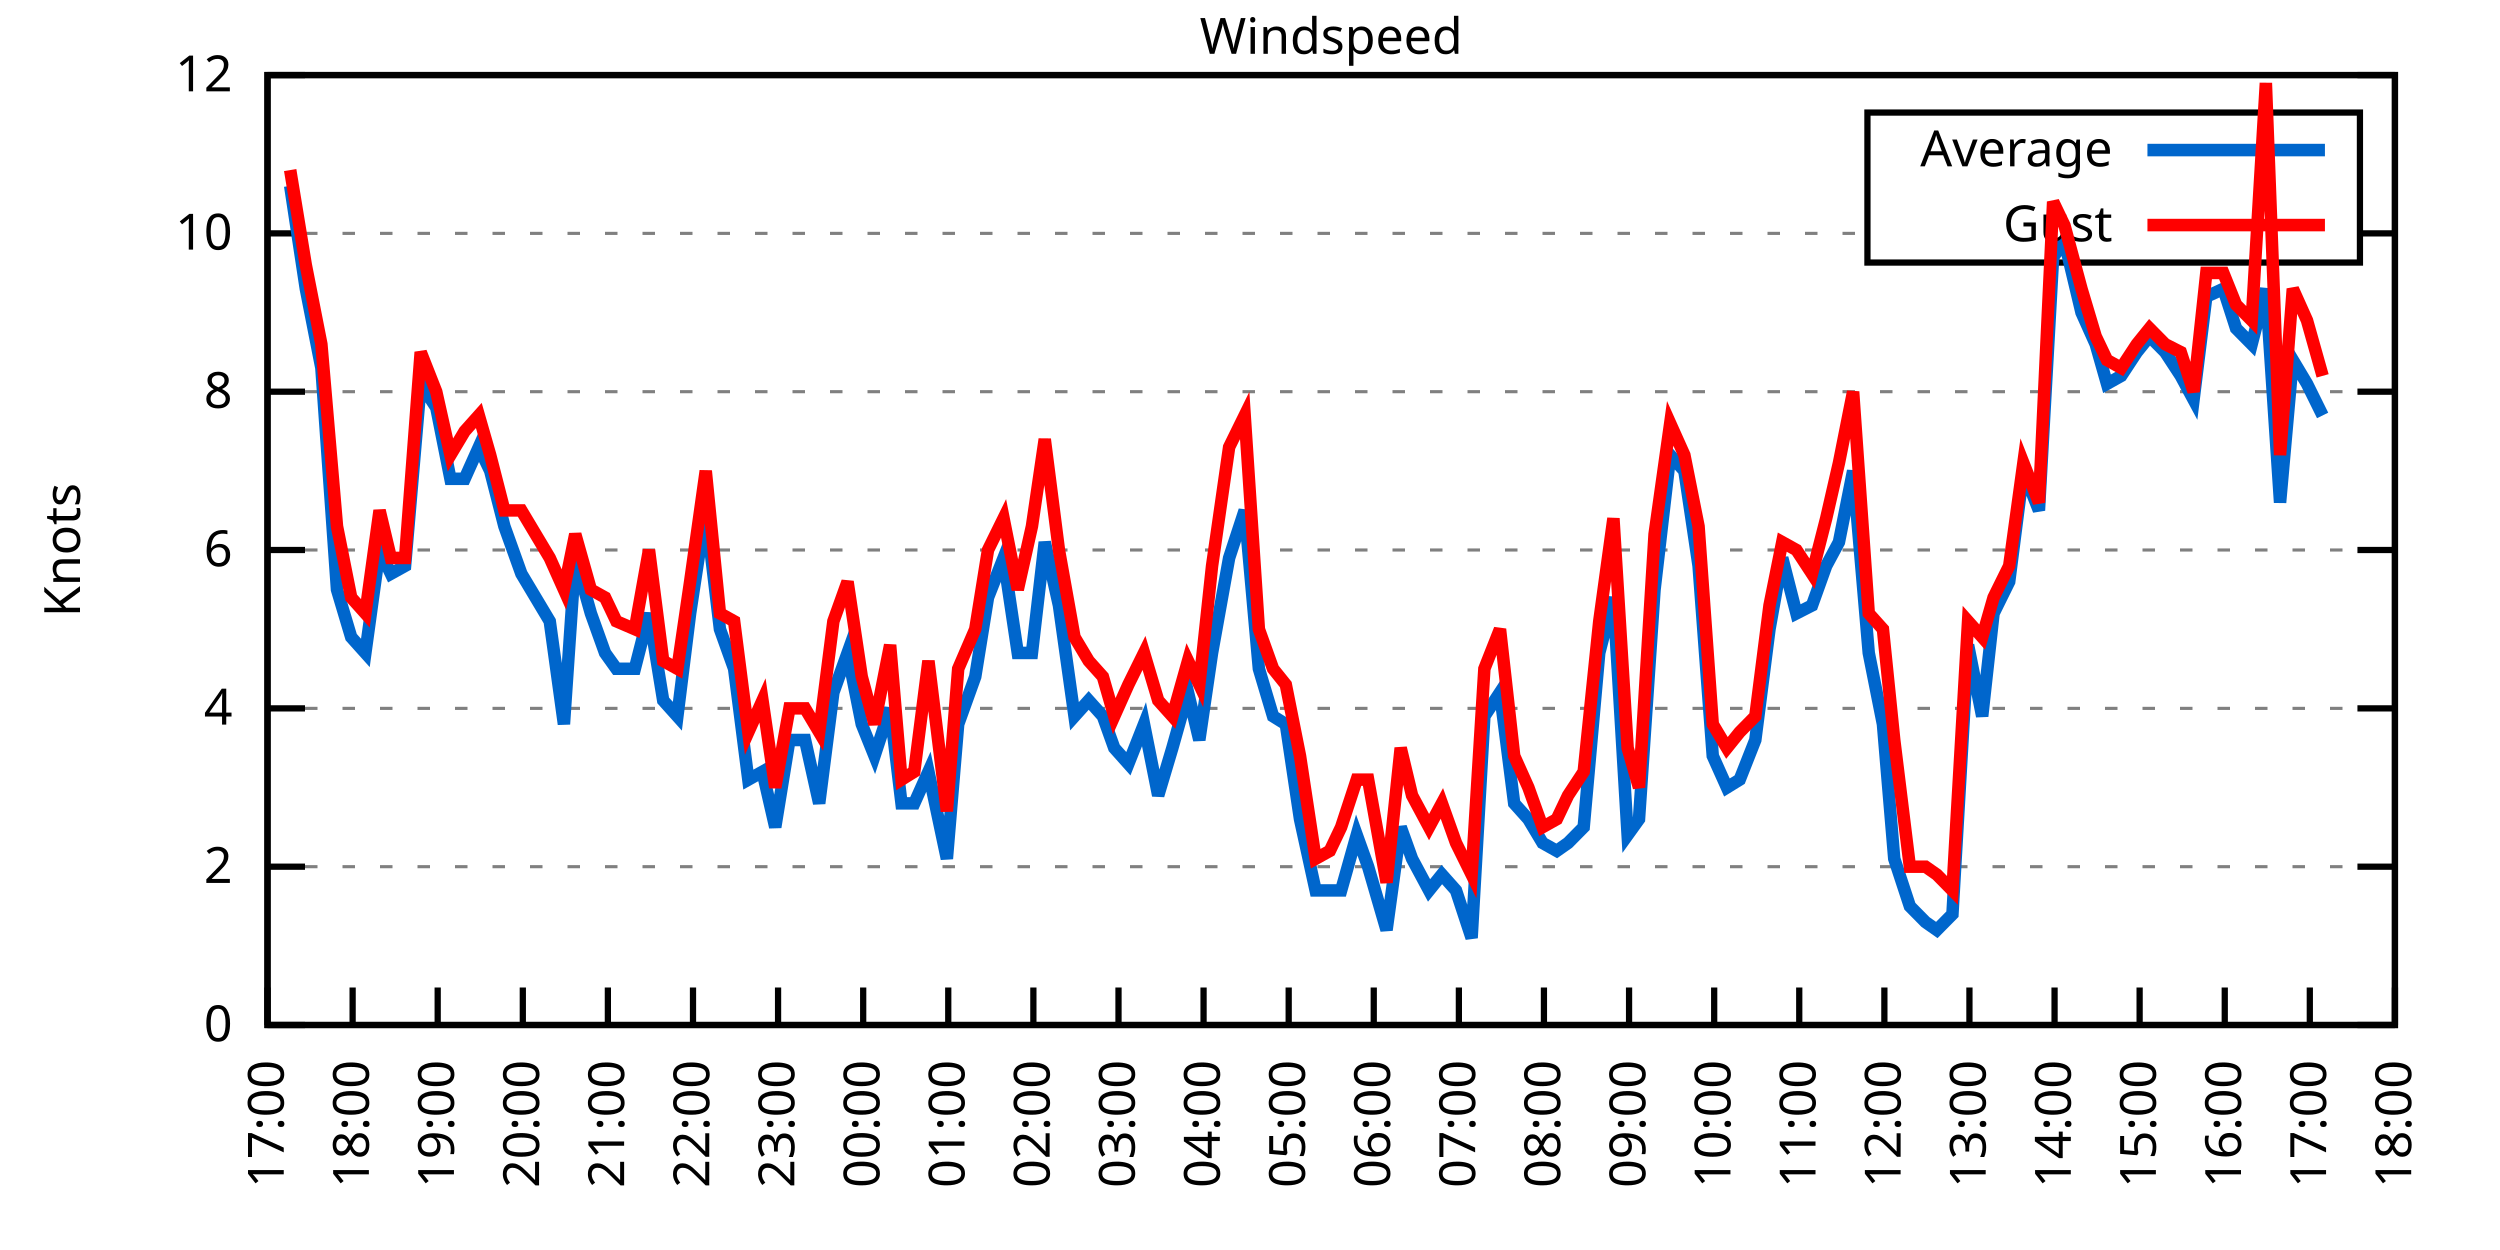
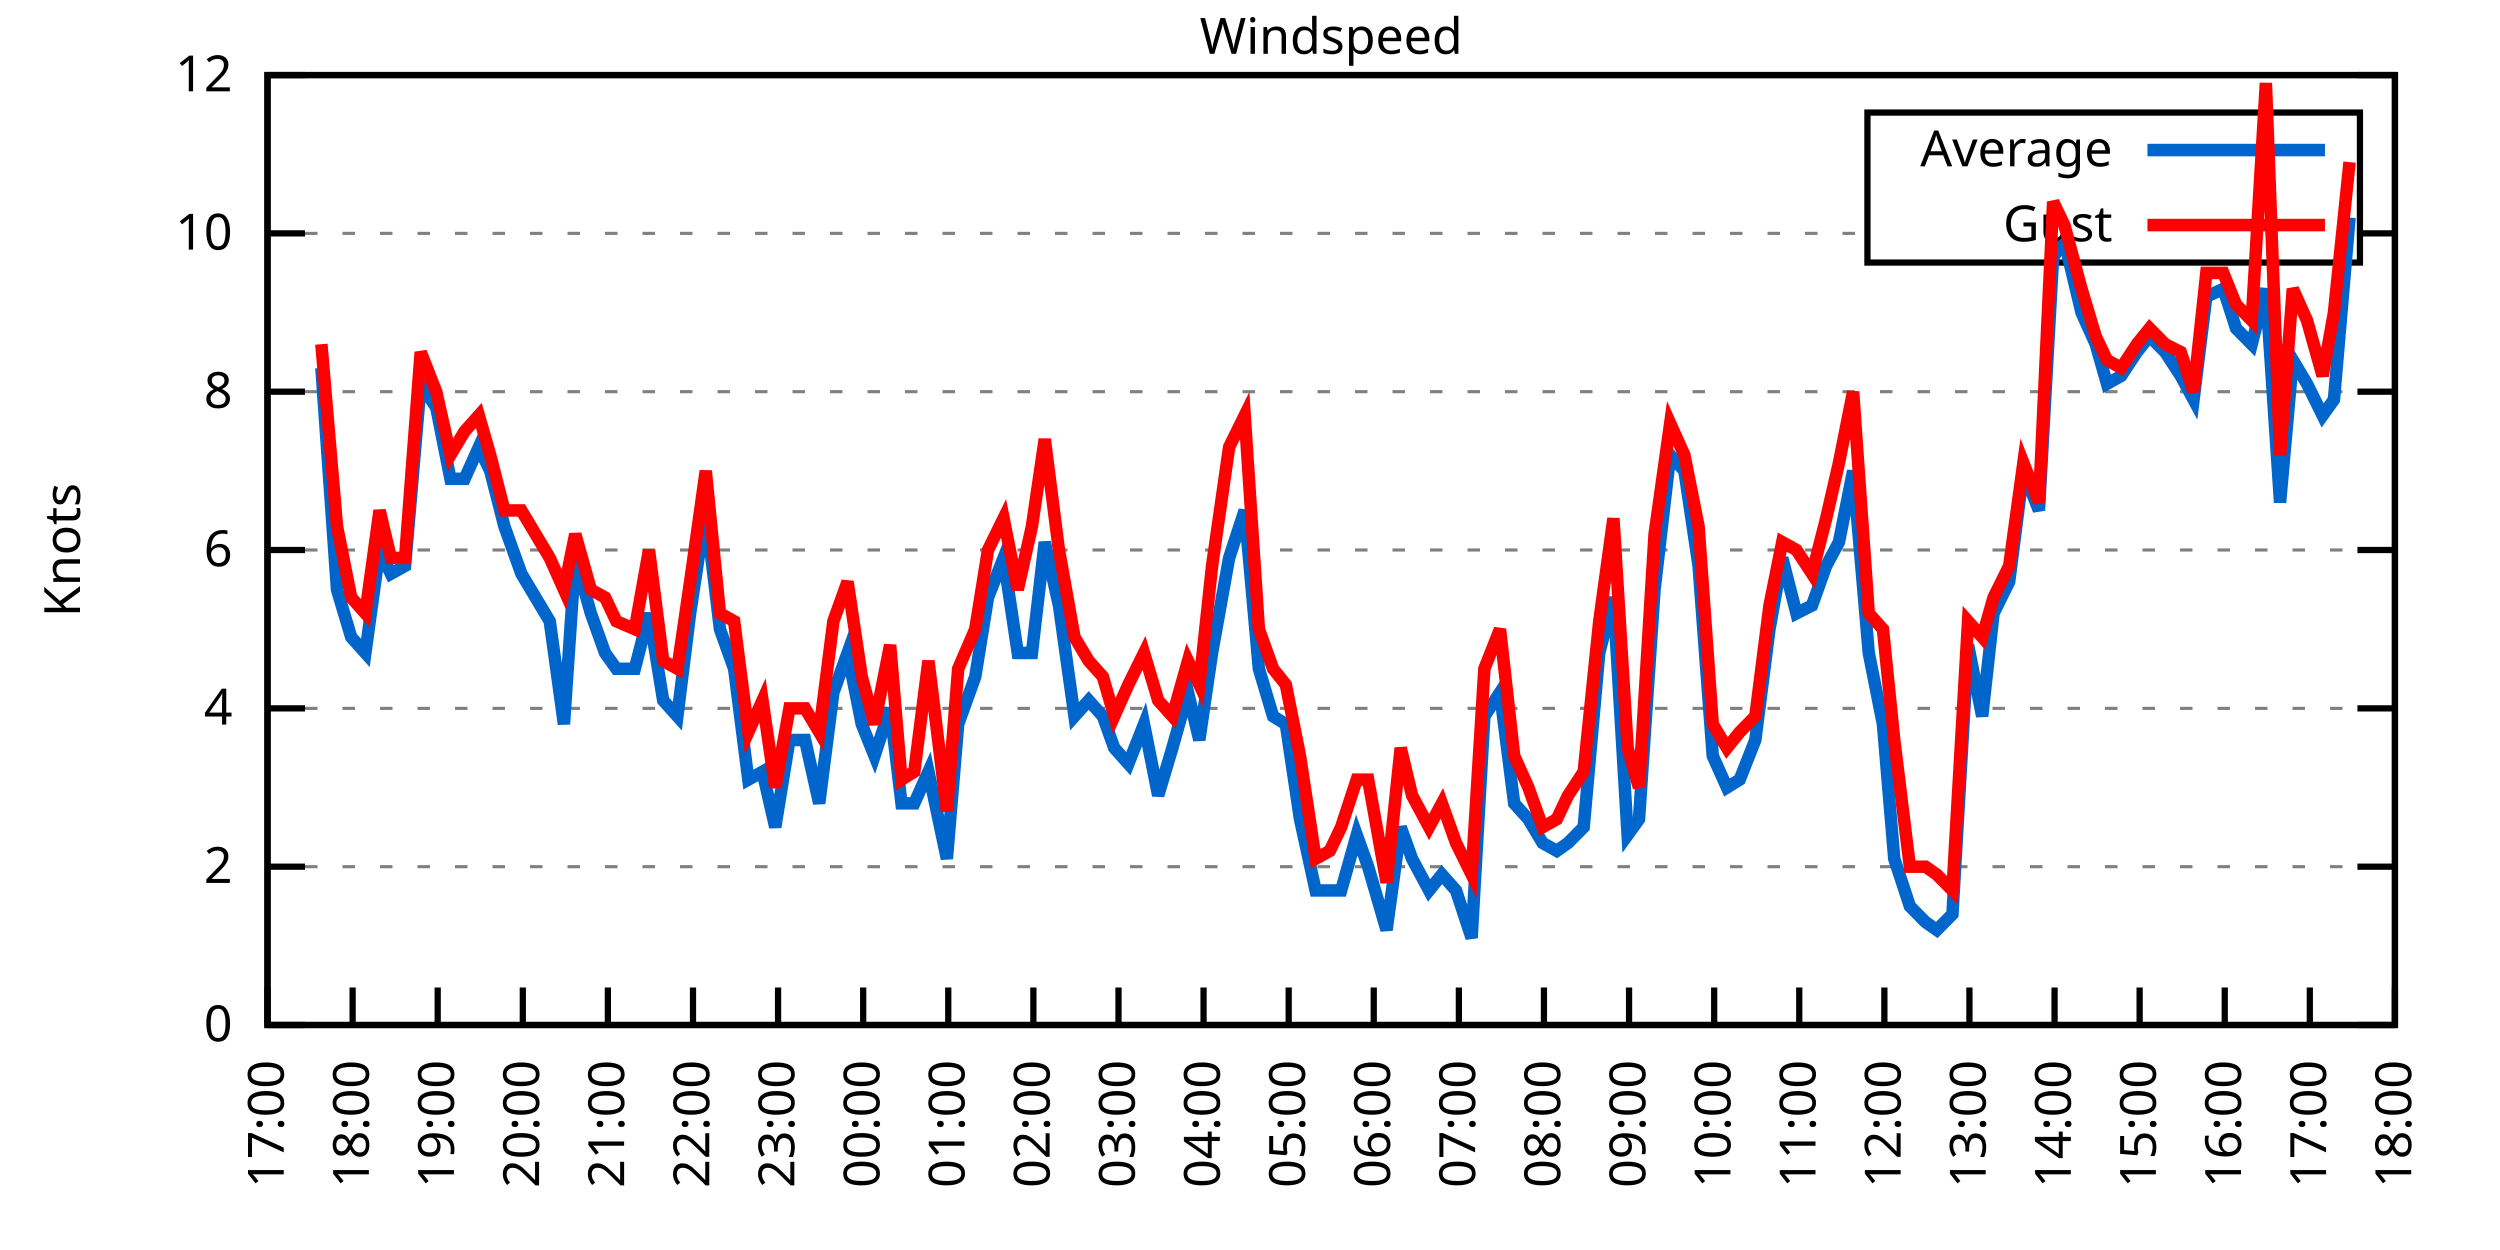
<svg xmlns="http://www.w3.org/2000/svg" xmlns:xlink="http://www.w3.org/1999/xlink" width="400" height="200" viewBox="0 0 400 200">
  <g id="gnuplot_canvas">
    <rect x="0" y="0" width="400" height="200" fill="none" />
    <defs>
      <circle id="gpDot" r="0.5" stroke-width="0.5" stroke="currentColor" />
      <path id="gpPt0" stroke-width="0.333" stroke="currentColor" d="M-1,0 h2 M0,-1 v2" />
      <path id="gpPt1" stroke-width="0.333" stroke="currentColor" d="M-1,-1 L1,1 M1,-1 L-1,1" />
      <path id="gpPt2" stroke-width="0.333" stroke="currentColor" d="M-1,0 L1,0 M0,-1 L0,1 M-1,-1 L1,1 M-1,1 L1,-1" />
      <rect id="gpPt3" stroke-width="0.333" stroke="currentColor" x="-1" y="-1" width="2" height="2" />
      <rect id="gpPt4" stroke-width="0.333" stroke="currentColor" fill="currentColor" x="-1" y="-1" width="2" height="2" />
      <circle id="gpPt5" stroke-width="0.333" stroke="currentColor" cx="0" cy="0" r="1" />
      <use xlink:href="#gpPt5" id="gpPt6" fill="currentColor" stroke="none" />
      <path id="gpPt7" stroke-width="0.333" stroke="currentColor" d="M0,-1.33 L-1.33,0.67 L1.33,0.67 z" />
      <use xlink:href="#gpPt7" id="gpPt8" fill="currentColor" stroke="none" />
      <use xlink:href="#gpPt7" id="gpPt9" stroke="currentColor" transform="rotate(180)" />
      <use xlink:href="#gpPt9" id="gpPt10" fill="currentColor" stroke="none" />
      <use xlink:href="#gpPt3" id="gpPt11" stroke="currentColor" transform="rotate(45)" />
      <use xlink:href="#gpPt11" id="gpPt12" fill="currentColor" stroke="none" />
      <path id="gpPt13" stroke-width="0.333" stroke="currentColor" d="M0,1.330 L1.265,0.411 L0.782,-1.067 L-0.782,-1.076 L-1.265,0.411 z" />
      <use xlink:href="#gpPt13" id="gpPt14" fill="currentColor" stroke="none" />
      <filter id="textbox" filterUnits="objectBoundingBox" x="0" y="0" height="1" width="1">
        <feFlood flood-color="white" flood-opacity="1" result="bgnd" />
        <feComposite in="SourceGraphic" in2="bgnd" operator="atop" />
      </filter>
      <filter id="greybox" filterUnits="objectBoundingBox" x="0" y="0" height="1" width="1">
        <feFlood flood-color="lightgrey" flood-opacity="1" result="grey" />
        <feComposite in="SourceGraphic" in2="grey" operator="atop" />
      </filter>
    </defs>
    <g fill="none" color="white" stroke="currentColor" stroke-width="1.00" stroke-linecap="butt" stroke-linejoin="miter">
</g>
    <g fill="none" color="black" stroke="currentColor" stroke-width="1.00" stroke-linecap="butt" stroke-linejoin="miter">
      <g stroke="none" shape-rendering="crispEdges">
        <polygon fill="rgb(255, 255, 255)" points="42.80,164.00 383.18,164.00 383.18,12.02 42.80,12.02 " />
      </g>
    </g>
    <g fill="none" color="black" stroke="currentColor" stroke-width="1.00" stroke-linecap="butt" stroke-linejoin="miter">
</g>
    <g fill="none" color="black" stroke="black" stroke-width="0.50" stroke-linecap="butt" stroke-linejoin="miter">
</g>
    <g fill="none" color="gray" stroke="currentColor" stroke-width="0.50" stroke-linecap="butt" stroke-linejoin="miter">
      <path stroke="gray" stroke-dasharray="2,4" class="gridline" d="M42.80,164.00 L383.19,164.00  " />
    </g>
    <g fill="none" color="gray" stroke="gray" stroke-width="1.00" stroke-linecap="butt" stroke-linejoin="miter">
</g>
    <g fill="none" color="black" stroke="currentColor" stroke-width="1.00" stroke-linecap="butt" stroke-linejoin="miter">
      <path stroke="black" d="M42.80,164.00 L48.80,164.00 M383.19,164.00 L377.19,164.00  " />
      <g transform="translate(37.20,166.60)" stroke="none" fill="black" font-family="Sans" font-size="8.00" text-anchor="end">
        <text>
          <tspan font-family="Sans"> 0</tspan>
        </text>
      </g>
    </g>
    <g fill="none" color="black" stroke="currentColor" stroke-width="1.00" stroke-linecap="butt" stroke-linejoin="miter">
</g>
    <g fill="none" color="black" stroke="black" stroke-width="0.50" stroke-linecap="butt" stroke-linejoin="miter">
</g>
    <g fill="none" color="gray" stroke="currentColor" stroke-width="0.50" stroke-linecap="butt" stroke-linejoin="miter">
      <path stroke="gray" stroke-dasharray="2,4" class="gridline" d="M42.80,138.67 L383.19,138.67  " />
    </g>
    <g fill="none" color="gray" stroke="gray" stroke-width="1.00" stroke-linecap="butt" stroke-linejoin="miter">
</g>
    <g fill="none" color="black" stroke="currentColor" stroke-width="1.00" stroke-linecap="butt" stroke-linejoin="miter">
      <path stroke="black" d="M42.80,138.67 L48.80,138.67 M383.19,138.67 L377.19,138.67  " />
      <g transform="translate(37.20,141.27)" stroke="none" fill="black" font-family="Sans" font-size="8.00" text-anchor="end">
        <text>
          <tspan font-family="Sans"> 2</tspan>
        </text>
      </g>
    </g>
    <g fill="none" color="black" stroke="currentColor" stroke-width="1.00" stroke-linecap="butt" stroke-linejoin="miter">
</g>
    <g fill="none" color="black" stroke="black" stroke-width="0.50" stroke-linecap="butt" stroke-linejoin="miter">
</g>
    <g fill="none" color="gray" stroke="currentColor" stroke-width="0.50" stroke-linecap="butt" stroke-linejoin="miter">
      <path stroke="gray" stroke-dasharray="2,4" class="gridline" d="M42.80,113.34 L383.19,113.34  " />
    </g>
    <g fill="none" color="gray" stroke="gray" stroke-width="1.00" stroke-linecap="butt" stroke-linejoin="miter">
</g>
    <g fill="none" color="black" stroke="currentColor" stroke-width="1.00" stroke-linecap="butt" stroke-linejoin="miter">
      <path stroke="black" d="M42.80,113.34 L48.80,113.34 M383.19,113.34 L377.19,113.34  " />
      <g transform="translate(37.20,115.94)" stroke="none" fill="black" font-family="Sans" font-size="8.00" text-anchor="end">
        <text>
          <tspan font-family="Sans"> 4</tspan>
        </text>
      </g>
    </g>
    <g fill="none" color="black" stroke="currentColor" stroke-width="1.00" stroke-linecap="butt" stroke-linejoin="miter">
</g>
    <g fill="none" color="black" stroke="black" stroke-width="0.50" stroke-linecap="butt" stroke-linejoin="miter">
</g>
    <g fill="none" color="gray" stroke="currentColor" stroke-width="0.50" stroke-linecap="butt" stroke-linejoin="miter">
      <path stroke="gray" stroke-dasharray="2,4" class="gridline" d="M42.80,88.00 L383.19,88.00  " />
    </g>
    <g fill="none" color="gray" stroke="gray" stroke-width="1.00" stroke-linecap="butt" stroke-linejoin="miter">
</g>
    <g fill="none" color="black" stroke="currentColor" stroke-width="1.00" stroke-linecap="butt" stroke-linejoin="miter">
      <path stroke="black" d="M42.80,88.00 L48.80,88.00 M383.19,88.00 L377.19,88.00  " />
      <g transform="translate(37.20,90.60)" stroke="none" fill="black" font-family="Sans" font-size="8.00" text-anchor="end">
        <text>
          <tspan font-family="Sans"> 6</tspan>
        </text>
      </g>
    </g>
    <g fill="none" color="black" stroke="currentColor" stroke-width="1.00" stroke-linecap="butt" stroke-linejoin="miter">
</g>
    <g fill="none" color="black" stroke="black" stroke-width="0.50" stroke-linecap="butt" stroke-linejoin="miter">
</g>
    <g fill="none" color="gray" stroke="currentColor" stroke-width="0.50" stroke-linecap="butt" stroke-linejoin="miter">
      <path stroke="gray" stroke-dasharray="2,4" class="gridline" d="M42.80,62.67 L383.19,62.67  " />
    </g>
    <g fill="none" color="gray" stroke="gray" stroke-width="1.00" stroke-linecap="butt" stroke-linejoin="miter">
</g>
    <g fill="none" color="black" stroke="currentColor" stroke-width="1.00" stroke-linecap="butt" stroke-linejoin="miter">
      <path stroke="black" d="M42.80,62.67 L48.80,62.67 M383.19,62.67 L377.19,62.67  " />
      <g transform="translate(37.20,65.27)" stroke="none" fill="black" font-family="Sans" font-size="8.00" text-anchor="end">
        <text>
          <tspan font-family="Sans"> 8</tspan>
        </text>
      </g>
    </g>
    <g fill="none" color="black" stroke="currentColor" stroke-width="1.00" stroke-linecap="butt" stroke-linejoin="miter">
</g>
    <g fill="none" color="black" stroke="black" stroke-width="0.50" stroke-linecap="butt" stroke-linejoin="miter">
</g>
    <g fill="none" color="gray" stroke="currentColor" stroke-width="0.50" stroke-linecap="butt" stroke-linejoin="miter">
      <path stroke="gray" stroke-dasharray="2,4" class="gridline" d="M42.80,37.34 L298.79,37.34 M377.59,37.34 L383.19,37.34  " />
    </g>
    <g fill="none" color="gray" stroke="gray" stroke-width="1.00" stroke-linecap="butt" stroke-linejoin="miter">
</g>
    <g fill="none" color="black" stroke="currentColor" stroke-width="1.00" stroke-linecap="butt" stroke-linejoin="miter">
      <path stroke="black" d="M42.80,37.34 L48.80,37.34 M383.19,37.34 L377.19,37.34  " />
      <g transform="translate(37.20,39.94)" stroke="none" fill="black" font-family="Sans" font-size="8.00" text-anchor="end">
        <text>
          <tspan font-family="Sans"> 10</tspan>
        </text>
      </g>
    </g>
    <g fill="none" color="black" stroke="currentColor" stroke-width="1.00" stroke-linecap="butt" stroke-linejoin="miter">
</g>
    <g fill="none" color="black" stroke="black" stroke-width="0.50" stroke-linecap="butt" stroke-linejoin="miter">
</g>
    <g fill="none" color="gray" stroke="currentColor" stroke-width="0.50" stroke-linecap="butt" stroke-linejoin="miter">
      <path stroke="gray" stroke-dasharray="2,4" class="gridline" d="M42.80,12.01 L383.19,12.01  " />
    </g>
    <g fill="none" color="gray" stroke="gray" stroke-width="1.00" stroke-linecap="butt" stroke-linejoin="miter">
</g>
    <g fill="none" color="black" stroke="currentColor" stroke-width="1.00" stroke-linecap="butt" stroke-linejoin="miter">
      <path stroke="black" d="M42.80,12.01 L48.80,12.01 M383.19,12.01 L377.19,12.01  " />
      <g transform="translate(37.20,14.61)" stroke="none" fill="black" font-family="Sans" font-size="8.00" text-anchor="end">
        <text>
          <tspan font-family="Sans"> 12</tspan>
        </text>
      </g>
    </g>
    <g fill="none" color="black" stroke="currentColor" stroke-width="1.00" stroke-linecap="butt" stroke-linejoin="miter">
      <path stroke="black" d="M42.80,164.00 L42.80,158.00  " />
      <g transform="translate(45.40,169.60) rotate(270.00)" stroke="none" fill="black" font-family="Sans" font-size="8.00" text-anchor="end">
        <text>
          <tspan font-family="Sans">17:00</tspan>
        </text>
      </g>
    </g>
    <g fill="none" color="black" stroke="currentColor" stroke-width="1.00" stroke-linecap="butt" stroke-linejoin="miter">
      <path stroke="black" d="M56.42,164.00 L56.42,158.00  " />
      <g transform="translate(59.02,169.60) rotate(270.00)" stroke="none" fill="black" font-family="Sans" font-size="8.00" text-anchor="end">
        <text>
          <tspan font-family="Sans">18:00</tspan>
        </text>
      </g>
    </g>
    <g fill="none" color="black" stroke="currentColor" stroke-width="1.00" stroke-linecap="butt" stroke-linejoin="miter">
      <path stroke="black" d="M70.03,164.00 L70.03,158.00  " />
      <g transform="translate(72.63,169.60) rotate(270.00)" stroke="none" fill="black" font-family="Sans" font-size="8.00" text-anchor="end">
        <text>
          <tspan font-family="Sans">19:00</tspan>
        </text>
      </g>
    </g>
    <g fill="none" color="black" stroke="currentColor" stroke-width="1.00" stroke-linecap="butt" stroke-linejoin="miter">
      <path stroke="black" d="M83.65,164.00 L83.65,158.00  " />
      <g transform="translate(86.25,169.60) rotate(270.00)" stroke="none" fill="black" font-family="Sans" font-size="8.00" text-anchor="end">
        <text>
          <tspan font-family="Sans">20:00</tspan>
        </text>
      </g>
    </g>
    <g fill="none" color="black" stroke="currentColor" stroke-width="1.00" stroke-linecap="butt" stroke-linejoin="miter">
      <path stroke="black" d="M97.26,164.00 L97.26,158.00  " />
      <g transform="translate(99.86,169.60) rotate(270.00)" stroke="none" fill="black" font-family="Sans" font-size="8.00" text-anchor="end">
        <text>
          <tspan font-family="Sans">21:00</tspan>
        </text>
      </g>
    </g>
    <g fill="none" color="black" stroke="currentColor" stroke-width="1.00" stroke-linecap="butt" stroke-linejoin="miter">
      <path stroke="black" d="M110.88,164.00 L110.88,158.00  " />
      <g transform="translate(113.48,169.60) rotate(270.00)" stroke="none" fill="black" font-family="Sans" font-size="8.00" text-anchor="end">
        <text>
          <tspan font-family="Sans">22:00</tspan>
        </text>
      </g>
    </g>
    <g fill="none" color="black" stroke="currentColor" stroke-width="1.00" stroke-linecap="butt" stroke-linejoin="miter">
      <path stroke="black" d="M124.49,164.00 L124.49,158.00  " />
      <g transform="translate(127.09,169.60) rotate(270.00)" stroke="none" fill="black" font-family="Sans" font-size="8.00" text-anchor="end">
        <text>
          <tspan font-family="Sans">23:00</tspan>
        </text>
      </g>
    </g>
    <g fill="none" color="black" stroke="currentColor" stroke-width="1.00" stroke-linecap="butt" stroke-linejoin="miter">
      <path stroke="black" d="M138.11,164.00 L138.11,158.00  " />
      <g transform="translate(140.71,169.60) rotate(270.00)" stroke="none" fill="black" font-family="Sans" font-size="8.00" text-anchor="end">
        <text>
          <tspan font-family="Sans">00:00</tspan>
        </text>
      </g>
    </g>
    <g fill="none" color="black" stroke="currentColor" stroke-width="1.00" stroke-linecap="butt" stroke-linejoin="miter">
      <path stroke="black" d="M151.72,164.00 L151.72,158.00  " />
      <g transform="translate(154.32,169.60) rotate(270.00)" stroke="none" fill="black" font-family="Sans" font-size="8.00" text-anchor="end">
        <text>
          <tspan font-family="Sans">01:00</tspan>
        </text>
      </g>
    </g>
    <g fill="none" color="black" stroke="currentColor" stroke-width="1.00" stroke-linecap="butt" stroke-linejoin="miter">
      <path stroke="black" d="M165.34,164.00 L165.34,158.00  " />
      <g transform="translate(167.94,169.60) rotate(270.00)" stroke="none" fill="black" font-family="Sans" font-size="8.00" text-anchor="end">
        <text>
          <tspan font-family="Sans">02:00</tspan>
        </text>
      </g>
    </g>
    <g fill="none" color="black" stroke="currentColor" stroke-width="1.00" stroke-linecap="butt" stroke-linejoin="miter">
      <path stroke="black" d="M178.96,164.00 L178.96,158.00  " />
      <g transform="translate(181.56,169.60) rotate(270.00)" stroke="none" fill="black" font-family="Sans" font-size="8.00" text-anchor="end">
        <text>
          <tspan font-family="Sans">03:00</tspan>
        </text>
      </g>
    </g>
    <g fill="none" color="black" stroke="currentColor" stroke-width="1.00" stroke-linecap="butt" stroke-linejoin="miter">
      <path stroke="black" d="M192.57,164.00 L192.57,158.00  " />
      <g transform="translate(195.17,169.60) rotate(270.00)" stroke="none" fill="black" font-family="Sans" font-size="8.00" text-anchor="end">
        <text>
          <tspan font-family="Sans">04:00</tspan>
        </text>
      </g>
    </g>
    <g fill="none" color="black" stroke="currentColor" stroke-width="1.00" stroke-linecap="butt" stroke-linejoin="miter">
      <path stroke="black" d="M206.19,164.00 L206.19,158.00  " />
      <g transform="translate(208.79,169.60) rotate(270.00)" stroke="none" fill="black" font-family="Sans" font-size="8.00" text-anchor="end">
        <text>
          <tspan font-family="Sans">05:00</tspan>
        </text>
      </g>
    </g>
    <g fill="none" color="black" stroke="currentColor" stroke-width="1.00" stroke-linecap="butt" stroke-linejoin="miter">
      <path stroke="black" d="M219.80,164.00 L219.80,158.00  " />
      <g transform="translate(222.40,169.60) rotate(270.00)" stroke="none" fill="black" font-family="Sans" font-size="8.00" text-anchor="end">
        <text>
          <tspan font-family="Sans">06:00</tspan>
        </text>
      </g>
    </g>
    <g fill="none" color="black" stroke="currentColor" stroke-width="1.00" stroke-linecap="butt" stroke-linejoin="miter">
      <path stroke="black" d="M233.42,164.00 L233.42,158.00  " />
      <g transform="translate(236.02,169.60) rotate(270.00)" stroke="none" fill="black" font-family="Sans" font-size="8.00" text-anchor="end">
        <text>
          <tspan font-family="Sans">07:00</tspan>
        </text>
      </g>
    </g>
    <g fill="none" color="black" stroke="currentColor" stroke-width="1.00" stroke-linecap="butt" stroke-linejoin="miter">
      <path stroke="black" d="M247.03,164.00 L247.03,158.00  " />
      <g transform="translate(249.63,169.60) rotate(270.00)" stroke="none" fill="black" font-family="Sans" font-size="8.00" text-anchor="end">
        <text>
          <tspan font-family="Sans">08:00</tspan>
        </text>
      </g>
    </g>
    <g fill="none" color="black" stroke="currentColor" stroke-width="1.00" stroke-linecap="butt" stroke-linejoin="miter">
      <path stroke="black" d="M260.65,164.00 L260.65,158.00  " />
      <g transform="translate(263.25,169.60) rotate(270.00)" stroke="none" fill="black" font-family="Sans" font-size="8.00" text-anchor="end">
        <text>
          <tspan font-family="Sans">09:00</tspan>
        </text>
      </g>
    </g>
    <g fill="none" color="black" stroke="currentColor" stroke-width="1.00" stroke-linecap="butt" stroke-linejoin="miter">
      <path stroke="black" d="M274.27,164.00 L274.27,158.00  " />
      <g transform="translate(276.87,169.60) rotate(270.00)" stroke="none" fill="black" font-family="Sans" font-size="8.00" text-anchor="end">
        <text>
          <tspan font-family="Sans">10:00</tspan>
        </text>
      </g>
    </g>
    <g fill="none" color="black" stroke="currentColor" stroke-width="1.00" stroke-linecap="butt" stroke-linejoin="miter">
      <path stroke="black" d="M287.88,164.00 L287.88,158.00  " />
      <g transform="translate(290.48,169.60) rotate(270.00)" stroke="none" fill="black" font-family="Sans" font-size="8.00" text-anchor="end">
        <text>
          <tspan font-family="Sans">11:00</tspan>
        </text>
      </g>
    </g>
    <g fill="none" color="black" stroke="currentColor" stroke-width="1.00" stroke-linecap="butt" stroke-linejoin="miter">
      <path stroke="black" d="M301.50,164.00 L301.50,158.00  " />
      <g transform="translate(304.10,169.60) rotate(270.00)" stroke="none" fill="black" font-family="Sans" font-size="8.00" text-anchor="end">
        <text>
          <tspan font-family="Sans">12:00</tspan>
        </text>
      </g>
    </g>
    <g fill="none" color="black" stroke="currentColor" stroke-width="1.00" stroke-linecap="butt" stroke-linejoin="miter">
      <path stroke="black" d="M315.11,164.00 L315.11,158.00  " />
      <g transform="translate(317.71,169.60) rotate(270.00)" stroke="none" fill="black" font-family="Sans" font-size="8.00" text-anchor="end">
        <text>
          <tspan font-family="Sans">13:00</tspan>
        </text>
      </g>
    </g>
    <g fill="none" color="black" stroke="currentColor" stroke-width="1.00" stroke-linecap="butt" stroke-linejoin="miter">
      <path stroke="black" d="M328.73,164.00 L328.73,158.00  " />
      <g transform="translate(331.33,169.60) rotate(270.00)" stroke="none" fill="black" font-family="Sans" font-size="8.00" text-anchor="end">
        <text>
          <tspan font-family="Sans">14:00</tspan>
        </text>
      </g>
    </g>
    <g fill="none" color="black" stroke="currentColor" stroke-width="1.00" stroke-linecap="butt" stroke-linejoin="miter">
      <path stroke="black" d="M342.34,164.00 L342.34,158.00  " />
      <g transform="translate(344.94,169.60) rotate(270.00)" stroke="none" fill="black" font-family="Sans" font-size="8.00" text-anchor="end">
        <text>
          <tspan font-family="Sans">15:00</tspan>
        </text>
      </g>
    </g>
    <g fill="none" color="black" stroke="currentColor" stroke-width="1.00" stroke-linecap="butt" stroke-linejoin="miter">
      <path stroke="black" d="M355.96,164.00 L355.96,158.00  " />
      <g transform="translate(358.56,169.60) rotate(270.00)" stroke="none" fill="black" font-family="Sans" font-size="8.00" text-anchor="end">
        <text>
          <tspan font-family="Sans">16:00</tspan>
        </text>
      </g>
    </g>
    <g fill="none" color="black" stroke="currentColor" stroke-width="1.00" stroke-linecap="butt" stroke-linejoin="miter">
      <path stroke="black" d="M369.57,164.00 L369.57,158.00  " />
      <g transform="translate(372.17,169.60) rotate(270.00)" stroke="none" fill="black" font-family="Sans" font-size="8.00" text-anchor="end">
        <text>
          <tspan font-family="Sans">17:00</tspan>
        </text>
      </g>
    </g>
    <g fill="none" color="black" stroke="currentColor" stroke-width="1.00" stroke-linecap="butt" stroke-linejoin="miter">
      <path stroke="black" d="M383.19,164.00 L383.19,158.00  " />
      <g transform="translate(385.79,169.60) rotate(270.00)" stroke="none" fill="black" font-family="Sans" font-size="8.00" text-anchor="end">
        <text>
          <tspan font-family="Sans">18:00</tspan>
        </text>
      </g>
    </g>
    <g fill="none" color="black" stroke="currentColor" stroke-width="1.00" stroke-linecap="butt" stroke-linejoin="miter">
</g>
    <g fill="none" color="black" stroke="currentColor" stroke-width="1.00" stroke-linecap="butt" stroke-linejoin="miter">
      <path stroke="black" d="M42.80,12.01 L42.80,164.00 L383.19,164.00 L383.19,12.01 L42.80,12.01 Z  " />
    </g>
    <g fill="none" color="black" stroke="currentColor" stroke-width="1.00" stroke-linecap="butt" stroke-linejoin="miter">
</g>
    <g fill="none" color="black" stroke="currentColor" stroke-width="1.00" stroke-linecap="butt" stroke-linejoin="miter">
      <path stroke="black" d="M298.79,42.01 L298.79,18.01 L377.59,18.01 L377.59,42.01 L298.79,42.01 Z  " />
    </g>
    <g id="Windspeed_plot_1">
      <g fill="none" color="white" stroke="black" stroke-width="2.00" stroke-linecap="butt" stroke-linejoin="miter">
</g>
      <g fill="none" color="black" stroke="currentColor" stroke-width="2.00" stroke-linecap="butt" stroke-linejoin="miter">
        <g transform="translate(337.99,26.61)" stroke="none" fill="black" font-family="Sans" font-size="8.00" text-anchor="end">
          <text>
            <tspan font-family="Sans">Average</tspan>
          </text>
        </g>
      </g>
      <g fill="none" color="black" stroke="currentColor" stroke-width="2.00" stroke-linecap="butt" stroke-linejoin="miter">
-         <path stroke="rgb(  0, 102, 204)" d="M343.59,24.01 L371.99,24.01 M46.43,29.74 L48.93,46.21 L51.42,58.87 L53.92,94.34 L56.19,101.94 L58.46,104.47   L60.73,88.00 L62.54,91.80 L64.81,90.54 L67.31,61.41 L69.80,65.21 L72.07,76.61 L74.34,76.61 L76.61,71.54   L78.43,75.34 L80.70,84.21 L83.42,91.80 L87.96,99.40 L90.23,115.87 L92.04,89.27 L94.54,98.14 L96.81,104.47   L98.62,107.00 L101.57,107.00 L103.84,98.14 L106.11,112.07 L108.38,114.60 L110.42,98.14 L112.92,81.67 L115.19,100.67   L117.46,107.00 L119.73,124.74 L122.00,123.47 L124.04,132.34 L126.31,118.40 L128.81,118.40 L131.07,128.54 L133.34,110.80   L135.61,104.47 L137.88,115.87 L139.92,120.94 L142.42,113.34 L144.24,128.54 L146.28,128.54 L148.55,123.47 L151.50,137.40   L153.31,115.87 L156.04,108.27 L158.08,95.60 L160.57,89.27 L162.84,104.47 L165.11,104.47 L167.16,86.74 L169.43,96.87   L171.92,114.60 L174.19,112.07 L176.46,114.60 L178.28,119.67 L180.54,122.20 L183.04,115.87 L185.31,127.27 L187.58,119.67   L190.08,110.80 L191.89,118.40 L193.93,104.47 L196.66,89.27 L199.15,81.67 L201.42,107.00 L203.69,114.60 L205.73,115.87   L208.00,131.07 L210.50,142.47 L212.77,142.47 L214.58,142.47 L217.08,133.60 L218.90,138.67 L221.85,148.80 L224.11,132.34   L225.93,137.40 L228.65,142.47 L230.70,139.93 L232.96,142.47 L235.46,150.07 L237.50,114.60 L240.00,110.80 L242.27,128.54   L244.54,131.07 L246.81,134.87 L249.08,136.14 L250.89,134.87 L253.39,132.34 L255.88,104.47 L258.15,95.60 L260.42,133.60   L262.24,131.07 L264.73,94.34 L267.23,72.81 L269.50,75.34 L271.77,90.54 L274.04,120.94 L276.31,126.00 L278.35,124.74   L280.85,118.40 L283.12,100.67 L285.16,89.27 L287.43,98.14 L289.92,96.87 L292.19,90.54 L294.23,86.74 L296.50,75.34   L299.00,104.47 L301.27,115.87 L303.08,137.40 L305.58,145.00 L308.08,147.53 L309.89,148.80 L312.39,146.27 L314.89,103.20   L317.15,114.60 L318.97,98.14 L321.47,93.07 L323.74,75.34 L326.23,81.67 L328.50,41.14 L330.32,38.61 L333.04,50.01   L335.31,55.07 L337.12,61.41 L339.39,60.14 L341.89,56.34 L343.93,53.81 L346.43,56.34 L348.92,60.14 L350.97,63.94   L353.01,47.47 L355.73,46.21 L357.77,52.54 L360.27,55.07 L362.54,46.21 L364.81,80.41 L366.85,57.61 L369.12,61.41   L371.62,66.47  " />
+         <path stroke="rgb(  0, 102, 204)" d="M343.59,24.01 L371.99,24.01 M51.42,58.87 L53.92,94.34 L56.19,101.94 L58.46,104.47 L60.73,88.00 L62.54,91.80   L64.81,90.54 L67.31,61.41 L69.80,65.21 L72.07,76.61 L74.34,76.61 L76.61,71.54 L78.43,75.34 L80.70,84.21   L83.42,91.80 L87.96,99.40 L90.23,115.87 L92.04,89.27 L94.54,98.14 L96.81,104.47 L98.62,107.00 L101.57,107.00   L103.84,98.14 L106.11,112.07 L108.38,114.60 L110.42,98.14 L112.92,81.67 L115.19,100.67 L117.46,107.00 L119.73,124.74   L122.00,123.47 L124.04,132.34 L126.31,118.40 L128.81,118.40 L131.07,128.54 L133.34,110.80 L135.61,104.47 L137.88,115.87   L139.92,120.94 L142.42,113.34 L144.24,128.54 L146.28,128.54 L148.55,123.47 L151.50,137.40 L153.31,115.87 L156.04,108.27   L158.08,95.60 L160.57,89.27 L162.84,104.47 L165.11,104.47 L167.16,86.74 L169.43,96.87 L171.92,114.60 L174.19,112.07   L176.46,114.60 L178.28,119.67 L180.54,122.20 L183.04,115.87 L185.31,127.27 L187.58,119.67 L190.08,110.80 L191.89,118.40   L193.93,104.47 L196.66,89.27 L199.15,81.67 L201.42,107.00 L203.69,114.60 L205.73,115.87 L208.00,131.07 L210.50,142.47   L212.77,142.47 L214.58,142.47 L217.08,133.60 L218.90,138.67 L221.85,148.80 L224.11,132.34 L225.93,137.40 L228.65,142.47   L230.70,139.93 L232.96,142.47 L235.46,150.07 L237.50,114.60 L240.00,110.80 L242.27,128.54 L244.54,131.07 L246.81,134.87   L249.08,136.14 L250.89,134.87 L253.39,132.34 L255.88,104.47 L258.15,95.60 L260.42,133.60 L262.24,131.07 L264.73,94.34   L267.23,72.81 L269.50,75.34 L271.77,90.54 L274.04,120.94 L276.31,126.00 L278.35,124.74 L280.85,118.40 L283.12,100.67   L285.16,89.27 L287.43,98.14 L289.92,96.87 L292.19,90.54 L294.23,86.74 L296.50,75.34 L299.00,104.47 L301.27,115.87   L303.08,137.40 L305.58,145.00 L308.08,147.53 L309.89,148.80 L312.39,146.27 L314.89,103.20 L317.15,114.60 L318.97,98.14   L321.47,93.07 L323.74,75.34 L326.23,81.67 L328.50,41.14 L330.32,38.61 L333.04,50.01 L335.31,55.07 L337.12,61.41   L339.39,60.14 L341.89,56.34 L343.93,53.81 L346.43,56.34 L348.92,60.14 L350.97,63.94 L353.01,47.47 L355.73,46.21   L357.77,52.54 L360.27,55.07 L362.54,46.21 L364.81,80.41 L366.85,57.61 L369.12,61.41 L371.62,66.47 L373.43,63.94   L375.93,34.81  " />
      </g>
    </g>
    <g id="Windspeed_plot_2">
      <g fill="none" color="black" stroke="currentColor" stroke-width="2.00" stroke-linecap="butt" stroke-linejoin="miter">
        <g transform="translate(337.99,38.61)" stroke="none" fill="black" font-family="Sans" font-size="8.00" text-anchor="end">
          <text>
            <tspan font-family="Sans">Gust</tspan>
          </text>
        </g>
      </g>
      <g fill="none" color="black" stroke="currentColor" stroke-width="2.00" stroke-linecap="butt" stroke-linejoin="miter">
-         <path stroke="rgb(255,   0,   0)" d="M343.59,36.01 L371.99,36.01 M46.43,27.21 L48.93,42.41 L51.42,55.07 L53.92,84.21 L56.19,95.60 L58.46,98.14   L60.73,81.67 L62.54,89.27 L64.81,89.27 L67.31,56.34 L69.80,62.67 L72.07,72.81 L74.34,69.01 L76.61,66.47   L78.43,72.81 L80.70,81.67 L83.42,81.67 L87.96,89.27 L90.23,94.34 L92.04,85.47 L94.54,94.34 L96.81,95.60   L98.62,99.40 L101.57,100.67 L103.84,88.00 L106.11,105.74 L108.38,107.00 L110.42,93.07 L112.92,75.34 L115.19,98.14   L117.46,99.40 L119.73,117.14 L122.00,112.07 L124.04,126.00 L126.31,113.34 L128.81,113.34 L131.07,117.14 L133.34,99.40   L135.61,93.07 L137.88,108.27 L139.92,115.87 L142.42,103.20 L144.24,124.74 L146.28,123.47 L148.55,105.74 L151.50,129.80   L153.31,107.00 L156.04,100.67 L158.08,88.00 L160.57,82.94 L162.84,94.34 L165.11,84.21 L167.16,70.27 L169.43,88.00   L171.92,101.94 L174.19,105.74 L176.46,108.27 L178.28,114.60 L180.54,109.54 L183.04,104.47 L185.31,112.07 L187.58,114.60   L190.08,105.74 L191.89,109.54 L193.93,90.54 L196.66,71.54 L199.15,66.47 L201.42,100.67 L203.69,107.00 L205.73,109.54   L208.00,120.94 L210.50,137.40 L212.77,136.14 L214.58,132.34 L217.08,124.74 L218.90,124.74 L221.85,141.20 L224.11,119.67   L225.93,127.27 L228.65,132.34 L230.70,128.54 L232.96,134.87 L235.46,139.93 L237.50,107.00 L240.00,100.67 L242.27,120.94   L244.54,126.00 L246.81,132.34 L249.08,131.07 L250.89,127.27 L253.39,123.47 L255.88,99.40 L258.15,82.94 L260.42,119.67   L262.24,126.00 L264.73,85.47 L267.23,67.74 L269.50,72.81 L271.77,84.21 L274.04,115.87 L276.31,119.67 L278.35,117.14   L280.85,114.60 L283.12,96.87 L285.16,86.74 L287.43,88.00 L289.92,91.80 L292.19,82.94 L294.23,74.07 L296.50,62.67   L299.00,98.14 L301.27,100.67 L303.08,118.40 L305.58,138.67 L308.08,138.67 L309.89,139.93 L312.39,142.47 L314.89,99.40   L317.15,101.94 L318.97,95.60 L321.47,90.54 L323.74,74.07 L326.23,80.41 L328.50,32.28 L330.32,36.08 L333.04,46.21   L335.31,53.81 L337.12,57.61 L339.39,58.87 L341.89,55.07 L343.93,52.54 L346.43,55.07 L348.92,56.34 L350.97,62.67   L353.01,43.67 L355.73,43.67 L357.77,48.74 L360.27,51.27 L362.54,13.28 L364.81,72.81 L366.85,46.21 L369.12,51.27   L371.62,60.14  " />
+         <path stroke="rgb(255,   0,   0)" d="M343.59,36.01 L371.99,36.01 M51.42,55.07 L53.92,84.21 L56.19,95.60 L58.46,98.14 L60.73,81.67 L62.54,89.27   L64.81,89.27 L67.31,56.34 L69.80,62.67 L72.07,72.81 L74.34,69.01 L76.61,66.47 L78.43,72.81 L80.70,81.67   L83.42,81.67 L87.96,89.27 L90.23,94.34 L92.04,85.47 L94.54,94.34 L96.81,95.60 L98.62,99.40 L101.57,100.67   L103.84,88.00 L106.11,105.74 L108.38,107.00 L110.42,93.07 L112.92,75.34 L115.19,98.14 L117.46,99.40 L119.73,117.14   L122.00,112.07 L124.04,126.00 L126.31,113.34 L128.81,113.34 L131.07,117.14 L133.34,99.40 L135.61,93.07 L137.88,108.27   L139.92,115.87 L142.42,103.20 L144.24,124.74 L146.28,123.47 L148.55,105.74 L151.50,129.80 L153.31,107.00 L156.04,100.67   L158.08,88.00 L160.57,82.94 L162.84,94.34 L165.11,84.21 L167.16,70.27 L169.43,88.00 L171.92,101.94 L174.19,105.74   L176.46,108.27 L178.28,114.60 L180.54,109.54 L183.04,104.47 L185.31,112.07 L187.58,114.60 L190.08,105.74 L191.89,109.54   L193.93,90.54 L196.66,71.54 L199.15,66.47 L201.42,100.67 L203.69,107.00 L205.73,109.54 L208.00,120.94 L210.50,137.40   L212.77,136.14 L214.58,132.34 L217.08,124.74 L218.90,124.74 L221.85,141.20 L224.11,119.67 L225.93,127.27 L228.65,132.34   L230.70,128.54 L232.96,134.87 L235.46,139.93 L237.50,107.00 L240.00,100.67 L242.27,120.94 L244.54,126.00 L246.81,132.34   L249.08,131.07 L250.89,127.27 L253.39,123.47 L255.88,99.40 L258.15,82.94 L260.42,119.67 L262.24,126.00 L264.73,85.47   L267.23,67.74 L269.50,72.81 L271.77,84.21 L274.04,115.87 L276.31,119.67 L278.35,117.14 L280.85,114.60 L283.12,96.87   L285.16,86.74 L287.43,88.00 L289.92,91.80 L292.19,82.94 L294.23,74.07 L296.50,62.67 L299.00,98.14 L301.27,100.67   L303.08,118.40 L305.58,138.67 L308.08,138.67 L309.89,139.93 L312.39,142.47 L314.89,99.40 L317.15,101.94 L318.97,95.60   L321.47,90.54 L323.74,74.07 L326.23,80.41 L328.50,32.28 L330.32,36.08 L333.04,46.21 L335.31,53.81 L337.12,57.61   L339.39,58.87 L341.89,55.07 L343.93,52.54 L346.43,55.07 L348.92,56.34 L350.97,62.67 L353.01,43.67 L355.73,43.67   L357.77,48.74 L360.27,51.27 L362.54,13.28 L364.81,72.81 L366.85,46.21 L369.12,51.27 L371.62,60.14 L373.43,50.01   L375.93,25.94  " />
      </g>
    </g>
    <g fill="none" color="black" stroke="currentColor" stroke-width="2.00" stroke-linecap="butt" stroke-linejoin="miter">
</g>
    <g fill="none" color="black" stroke="black" stroke-width="1.00" stroke-linecap="butt" stroke-linejoin="miter">
</g>
    <g fill="none" color="black" stroke="currentColor" stroke-width="1.00" stroke-linecap="butt" stroke-linejoin="miter">
      <path stroke="black" d="M42.80,12.01 L42.80,164.00 L383.19,164.00 L383.19,12.01 L42.80,12.01 Z  " />
      <g transform="translate(12.80,88.01) rotate(270.00)" stroke="none" fill="black" font-family="Sans" font-size="8.00" text-anchor="middle">
        <text>
          <tspan font-family="Sans">Knots</tspan>
        </text>
      </g>
    </g>
    <g fill="none" color="black" stroke="currentColor" stroke-width="1.00" stroke-linecap="butt" stroke-linejoin="miter">
</g>
    <g fill="none" color="black" stroke="currentColor" stroke-width="1.00" stroke-linecap="butt" stroke-linejoin="miter">
      <g transform="translate(212.99,8.61)" stroke="none" fill="black" font-family="Sans" font-size="8.00" text-anchor="middle">
        <text>
          <tspan font-family="Sans">Windspeed</tspan>
        </text>
      </g>
    </g>
    <g fill="none" color="black" stroke="currentColor" stroke-width="1.00" stroke-linecap="butt" stroke-linejoin="miter">
</g>
  </g>
</svg>
